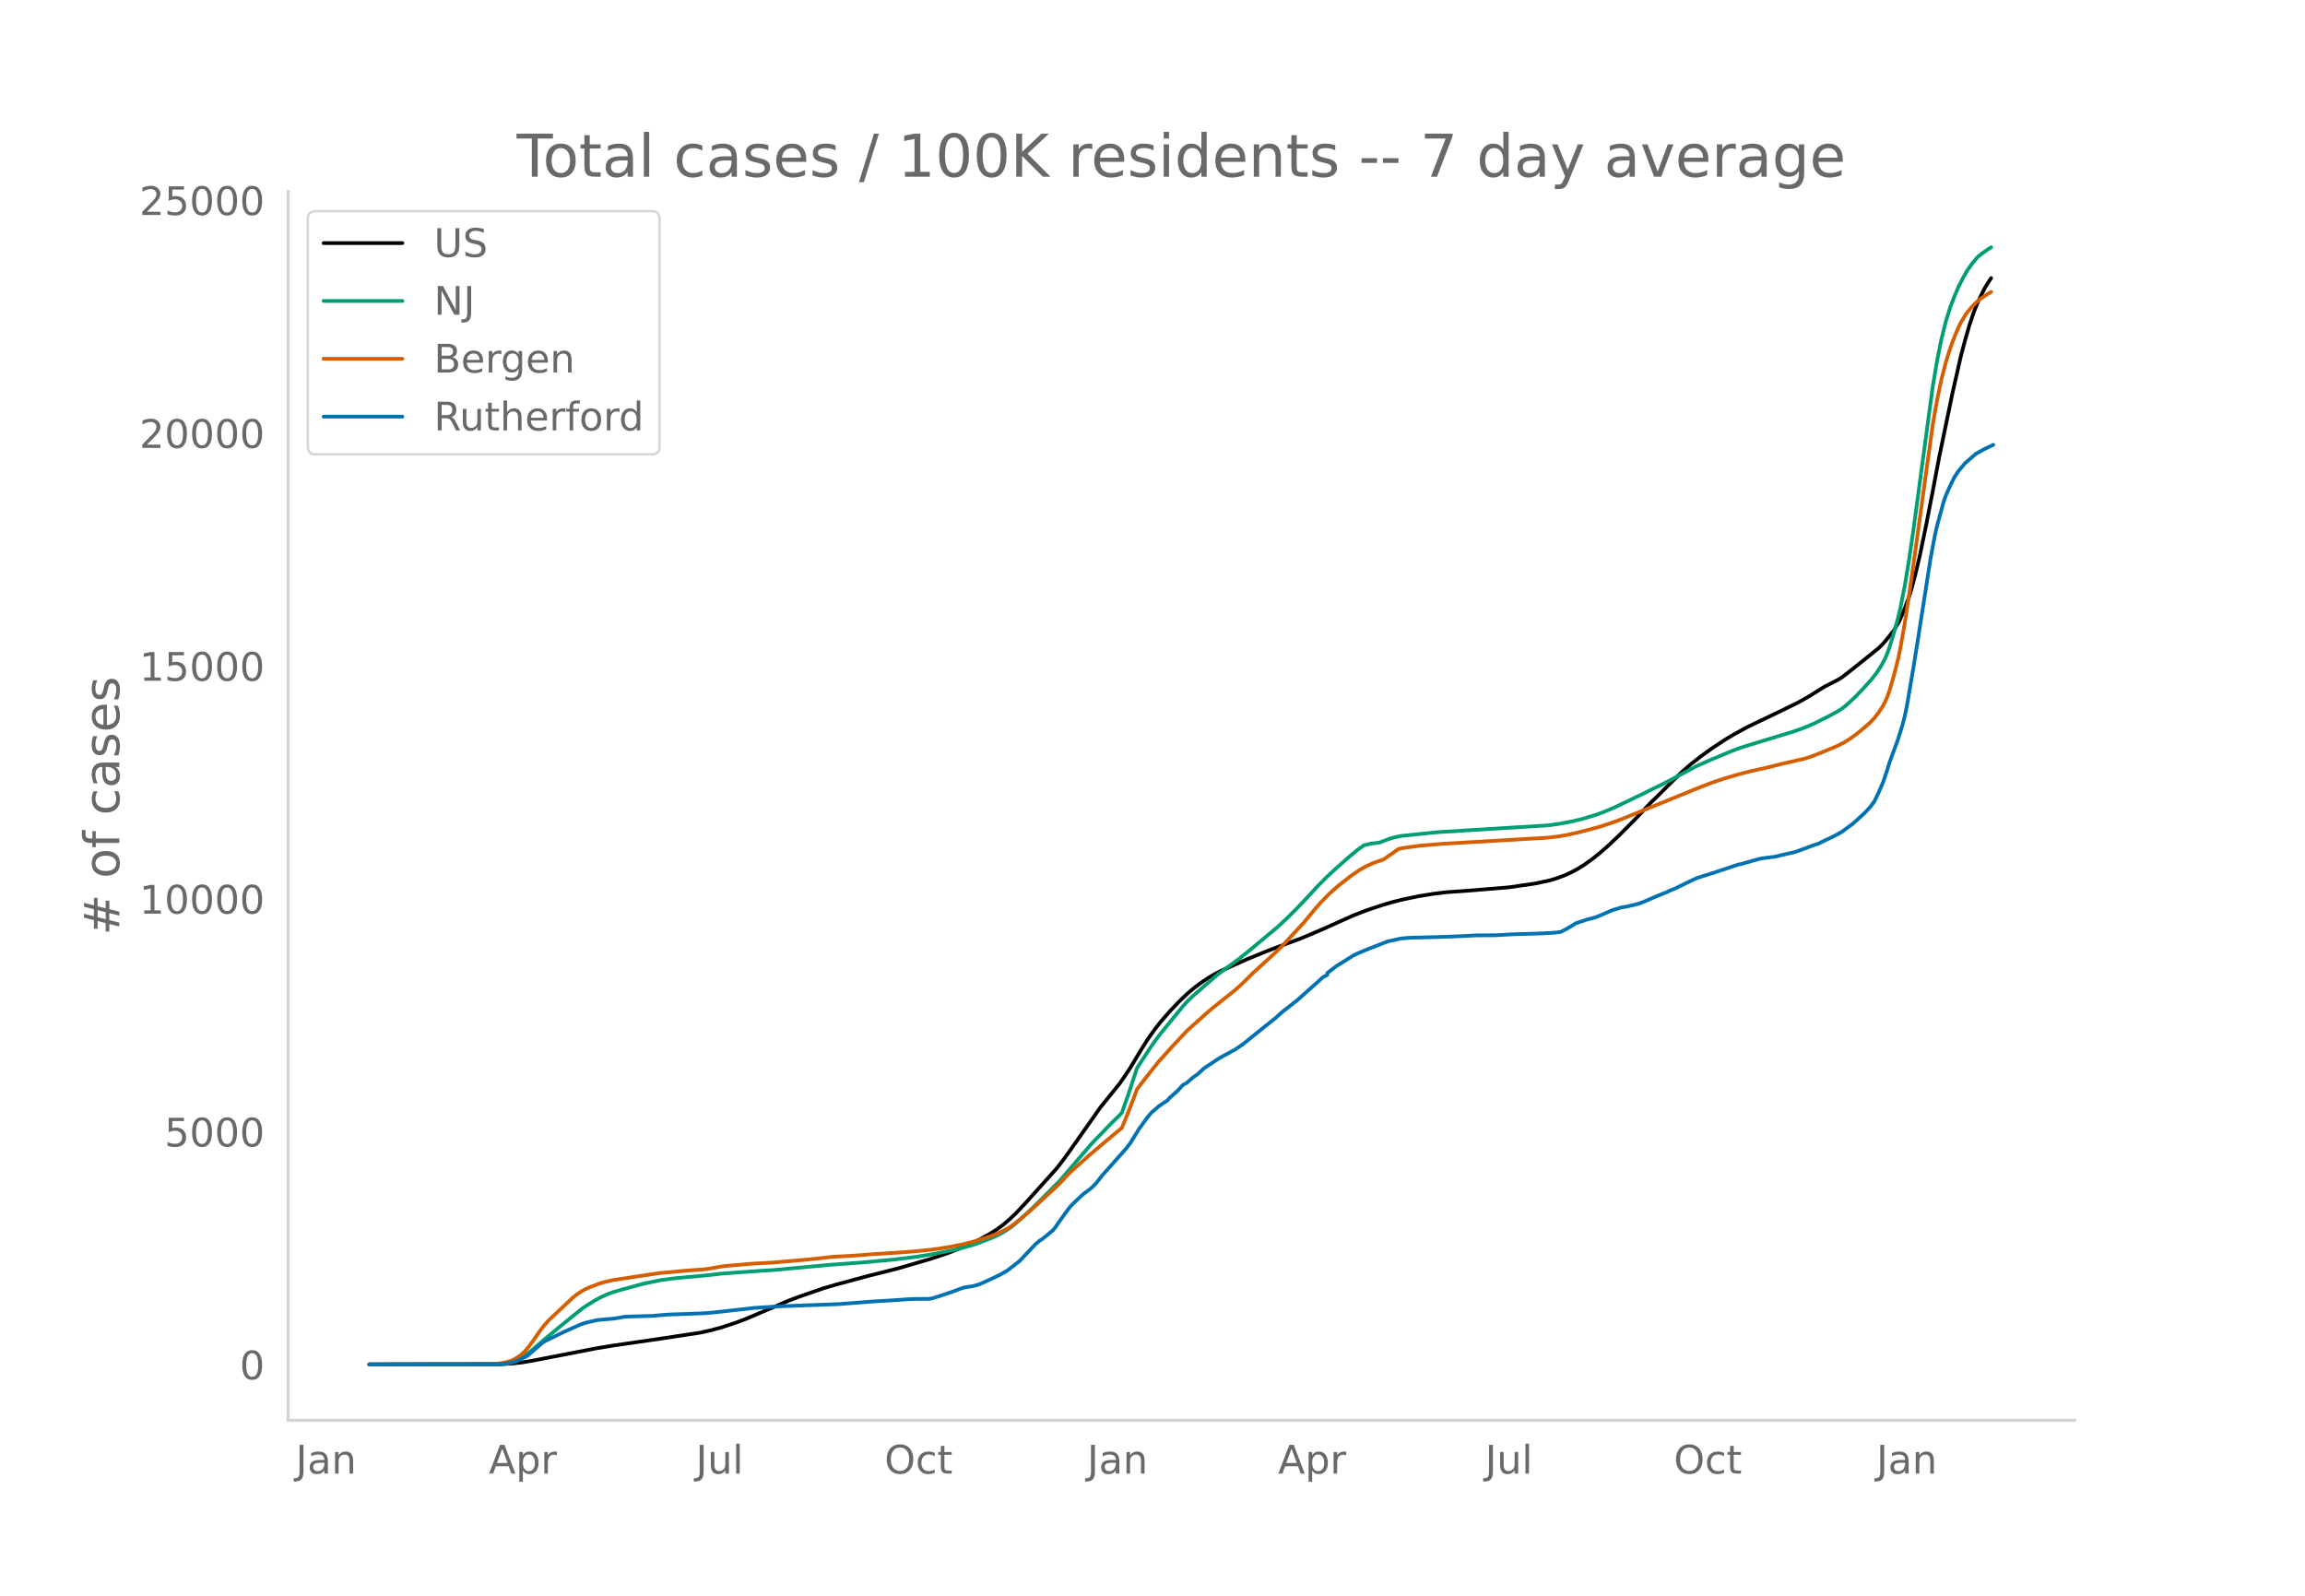
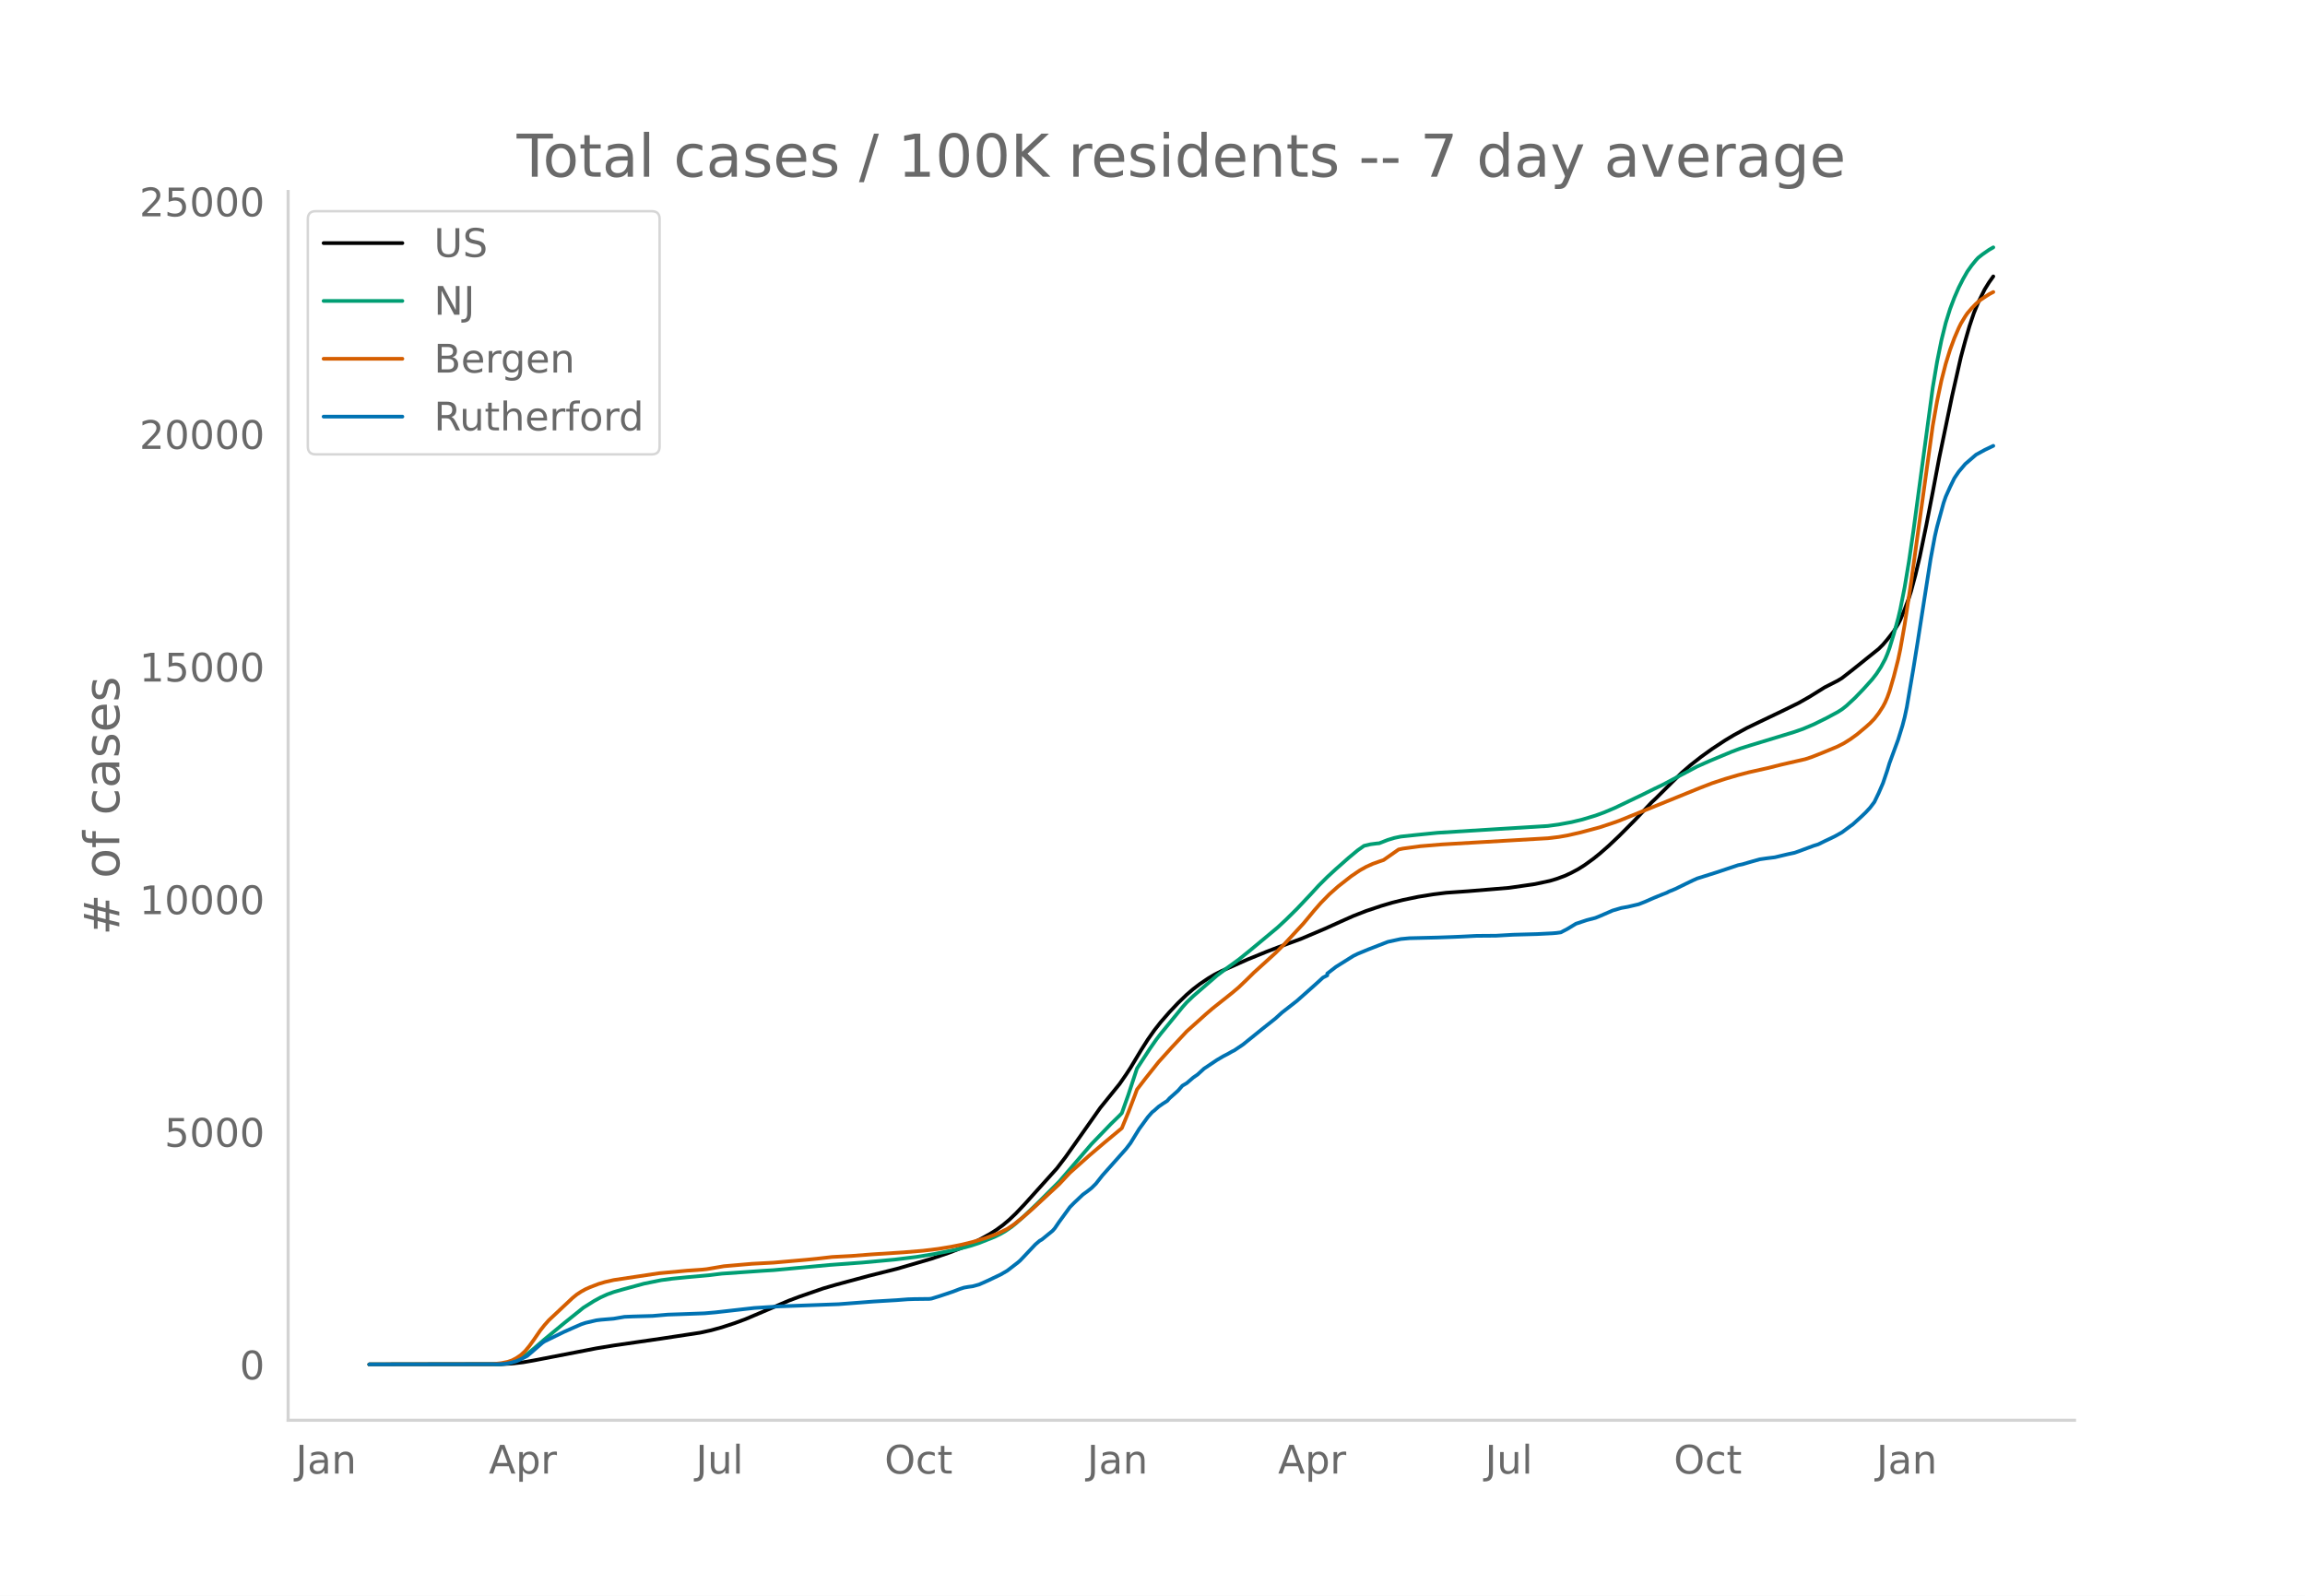
<svg xmlns="http://www.w3.org/2000/svg" xmlns:xlink="http://www.w3.org/1999/xlink" height="864" viewBox="0 0 936 648" width="1248">
  <defs>
    <style>*{stroke-linecap:butt;stroke-linejoin:round}</style>
  </defs>
  <g id="figure_1">
    <path d="M0 648h936V0H0z" style="fill:#fff" id="patch_1" />
    <g id="axes_1">
      <path d="M117 576.72h725.4V77.76H117z" style="fill:none" id="patch_2" />
-       <path clip-path="url(#p93e763afdf)" d="m149.973 554.04 53.564-.088 4.39-.251 4.391-.503 4.39-.76 25.465-4.929 7.025-1.156 19.318-2.802 15.806-2.4 4.39-.96 4.391-1.212 5.269-1.727 4.39-1.63 5.27-2.242 12.293-5.26 4.39-1.651 9.66-3.338 5.268-1.536 13.171-3.554 11.416-2.865 14.05-4.1 7.024-2.401 6.147-2.38 3.512-1.577 3.513-1.767 3.512-1.944 2.634-1.666 2.635-1.928 2.634-2.22 2.634-2.52 3.513-3.706 13.171-14.648 3.513-4.603 4.39-6.213 9.66-13.737 7.902-9.786 2.634-3.813 1.757-2.698 4.39-7.32 2.634-4.147 2.635-3.758 2.634-3.367 3.512-4.036 3.513-3.725 3.512-3.389 2.635-2.264 2.634-2.018 3.512-2.373 2.635-1.564 2.634-1.335 10.537-4.701 7.903-3.224 4.39-1.687 9.66-3.567 9.659-4.104 6.146-2.78 5.27-2.354 5.268-2.06 6.146-2.056 4.39-1.298 4.391-1.097 6.147-1.288 6.147-.998 5.268-.656 2.635-.183 6.147-.432 7.902-.649 8.781-.729 10.538-1.524 6.146-1.318 2.635-.793 3.512-1.29 2.634-1.245 2.635-1.407 2.634-1.661 3.512-2.547 2.635-2.122 3.512-3.064 4.39-4.156 6.147-6.183 4.39-4.649 2.635-2.8 1.756-1.641 6.147-6.14 4.39-4.312 3.513-3.05 4.39-3.441 4.391-3.16 5.269-3.467 3.512-2.11 5.269-2.884 5.268-2.548 8.781-4.2 7.025-3.449 4.39-2.496 6.147-3.835 2.635-1.343 2.634-1.349 1.756-1.07 4.39-3.425 10.538-8.458 1.756-1.755 1.756-2.074 2.635-3.36 1.756-2.913.878-1.738 1.756-4.217 1.756-4.683.878-2.773 1.757-6.553 1.756-7.391 2.634-12.74 2.634-13.541 2.635-13.93 1.756-8.446 3.512-16.925 3.513-15.535 1.756-6.563 1.756-6.105 1.756-5.241 1.757-4.292 2.634-5.332 1.756-2.84.878-1.298h0" style="fill:none;stroke:#000;stroke-linecap:round;stroke-width:1.5" id="line2d_1" />
-       <path clip-path="url(#p93e763afdf)" d="m149.973 554.04 51.808-.081 2.634-.175 2.634-.411 1.757-.54 1.756-.768 1.756-1 1.756-1.21 2.634-2.177 4.391-3.804 7.903-6.538 7.903-6.354 4.39-2.757 2.635-1.44 2.634-1.2 2.634-.958 3.513-1.013 8.78-2.393 7.025-1.43 4.391-.588 6.147-.61 8.78-.796 5.27-.65 16.683-1.159 4.39-.27 22.831-2.115 13.172-.964 13.171-1.214 8.782-1.081 7.024-1.14 8.781-1.742 6.147-1.627 3.512-1.143 6.147-2.45 2.634-1.295 1.757-1.012 2.634-1.795 1.756-1.425 3.513-3.126 5.268-5.045 8.781-8.785 13.172-15.324 7.903-8.195 3.512-3.418.878-.94 2.635-7.425 3.512-10.701 5.269-8.088 2.634-3.78 1.756-2.28 3.512-4.296 5.27-6.461 1.755-1.982 2.635-2.53 9.659-8.392 3.512-2.635 5.269-3.813 4.39-3.545 11.416-9.508 3.512-3.272 4.39-4.348 5.27-5.579 3.511-3.827 3.513-3.51 3.512-3.24 5.269-4.654 3.512-2.922 2.635-1.86 2.634-.632 2.634-.341.878-.065 3.513-1.37 2.634-.8 2.634-.555 6.147-.658 8.781-.884 13.172-.823 31.611-1.946 4.39-.598 5.27-.97 4.39-1.061 5.269-1.59 3.512-1.277 4.39-1.857 11.416-5.472 4.39-2.186 3.513-1.68 7.024-3.738 7.025-3.73 5.269-2.344 8.78-3.665 3.513-1.324 4.39-1.373 17.563-5.36 3.512-1.233 4.39-1.855 5.27-2.61 4.39-2.37 1.756-1.116 1.756-1.379 3.513-3.248 3.512-3.664 3.513-3.906 1.756-2.266 1.756-2.688 1.756-3.264.878-2.068.878-2.42 1.757-5.767 1.756-6.34.878-3.714 1.756-8.918 1.756-10.527 1.757-12.069 7.902-58.57 1.757-10.452 1.756-8.75 1.756-7.08 1.756-5.658 1.756-4.643 1.757-4.03 1.756-3.474 1.756-3.095 1.756-2.476 1.756-2.159.879-.946 1.756-1.387 2.634-1.833.878-.52h0" style="fill:none;stroke:#009e73;stroke-linecap:round;stroke-width:1.5" id="line2d_2" />
-       <path clip-path="url(#p93e763afdf)" d="m149.973 554.04 50.052-.108 3.512-.395 2.634-.537 1.756-.6 1.757-.924 1.756-1.183 1.756-1.614 1.756-2.11 1.756-2.434 2.635-3.84 1.756-2.221 1.756-1.979 9.66-9.086 1.756-1.42 1.756-1.156 1.756-.963 1.756-.783 3.513-1.357 2.634-.784 3.512-.798 18.44-2.769 11.416-1.05 6.146-.423 1.757-.188 7.024-1.19 11.416-.986 8.78-.474 13.172-1.157 4.39-.436 6.148-.7 7.902-.426 7.903-.613 13.172-.845 7.903-.656 6.147-.746 5.268-.862 4.39-.875 4.391-1.082 5.269-1.583 3.512-1.277 1.756-.725 3.513-1.712 2.634-1.762 3.513-2.793 4.39-3.838 10.537-9.772 4.39-4.69 7.904-7.044 6.146-5.232 7.025-5.838 2.635-6.407 2.634-6.889.878-2.413 3.512-4.574 5.269-6.626 5.269-5.836 6.146-6.6 4.39-3.941 3.513-3.156 2.634-2.266 7.903-6.284 2.635-2.221 3.512-3.363 2.634-2.613 8.781-7.98 3.513-3.505 7.903-8.55 4.39-5.306 2.635-3.014 3.512-3.578 3.512-3.125 5.269-4.14 3.512-2.386 2.635-1.473 2.634-1.2 2.634-.943 1.757-.594 6.146-4.305 1.756-.37 7.025-.954 8.781-.731 43.027-2.508 4.39-.522 3.513-.614 5.269-1.194 7.903-2.113 5.268-1.748 2.635-.933 32.49-13.221 5.268-2.041 5.269-1.743 5.268-1.549 4.39-1.149 7.904-1.767 5.268-1.332 9.66-2.213 2.634-.868 4.39-1.734 6.147-2.558 2.634-1.354 2.635-1.665 2.634-1.916 3.512-2.936 1.756-1.57 1.757-1.824 1.756-2.27 1.756-2.729.878-1.676.878-2.031.878-2.458 1.757-6.037 1.756-6.888.878-4.157 1.756-10.008 2.634-17.306 8.781-63.571 1.757-9.98 1.756-8.381 1.756-6.82 1.756-5.68 1.756-4.758 1.757-4.087.878-1.8 1.756-2.914.878-1.291 1.756-2.042 1.756-1.818 1.757-1.537 3.512-2.327.878-.458h0" style="fill:none;stroke:#d55e00;stroke-linecap:round;stroke-width:1.5" id="line2d_3" />
-       <path clip-path="url(#p93e763afdf)" d="m149.973 554.04 52.686-.089 2.634-.177 1.756-.324 2.635-.724 1.756-.753 2.634-1.372 1.756-1.491 4.39-3.809.879-.605 7.903-3.867 4.39-1.949 2.635-1.151 1.756-.59 4.39-1.019 1.757-.221 5.268-.443 4.39-.753 3.513-.148 7.903-.221 6.147-.531 5.268-.178 6.147-.221 3.513-.133 4.39-.384 15.806-1.786 7.903-.502 2.634-.162 23.709-.87 14.05-1.078 9.659-.576 4.39-.34 2.634-.088 6.147-.074.878-.118 3.513-1.092 5.268-1.772 2.635-1.018 1.756-.576 1.756-.31 1.756-.236 2.634-.723L401.11 520l5.268-2.51 2.635-1.535 4.39-3.395.878-.767 6.147-6.51 1.756-1.506.878-.487 4.39-3.587.879-1.003 1.756-2.584 4.39-6.022 1.757-1.786 3.512-3.321 1.757-1.27 1.756-1.387 1.756-1.742 2.634-3.351 9.66-10.864 1.756-2.303 1.756-2.864 1.756-2.848 3.512-4.827 1.757-2.008.878-.679 1.756-1.58 1.756-1.224 1.756-1.122.878-1.019 3.513-3.144 1.756-2.007 1.756-1.034 2.635-2.273 1.756-1.21 2.634-2.421 5.269-3.528 2.634-1.55 1.756-.9 1.756-1.004.878-.428 3.513-2.377 7.903-6.391 1.756-1.403 3.512-2.79 2.635-2.39 6.146-4.813 7.025-6.244 1.756-1.58 1.757-1.623 1.756-.886v-.752l3.512-2.716 7.025-4.414 1.756-.87 1.757-.724 2.634-1.093 7.903-3.07 5.268-1.151 3.513-.325 11.415-.28 6.147-.222 3.512-.147 6.147-.31 7.903-.06 7.025-.398 9.659-.266 6.146-.31 1.757-.147 1.756-.237 2.634-1.372 3.513-2.14 4.39-1.462 3.513-.915 1.756-.709 5.268-2.288 3.513-1.033 2.634-.472 4.39-1.034 2.635-1.033 3.512-1.55 3.513-1.432 1.756-.679.878-.472 2.634-1.078 4.39-2.155 2.635-1.27 1.756-.796 7.903-2.495 8.781-2.937 1.756-.355 2.635-.782 4.39-1.24 2.635-.384 3.512-.442 5.269-1.255 2.634-.561 1.756-.605 6.147-2.288 1.756-.532 2.634-1.299 2.635-1.24 1.756-.87 2.634-1.477 3.513-2.612.878-.62 3.512-3.189 1.756-1.682 1.756-1.905 1.757-2.317 1.756-3.66 1.756-4.06 1.756-5.196.878-2.908 3.513-9.55 1.756-5.698.878-3.366.878-4.118 2.635-15.47 1.756-10.938 5.268-33.758 1.757-9.418.878-3.793 2.634-9.64.878-2.553 1.756-3.927 1.756-3.616 1.757-2.598 2.634-3.13 4.39-3.793 3.513-1.934 3.512-1.682h0" style="fill:none;stroke:#0072b2;stroke-linecap:round;stroke-width:1.5" id="line2d_4" />
+       <path clip-path="url(#p4e983eac42)" d="m149.973 554.04 53.564-.088 4.39-.25 4.391-.503 4.39-.76 25.465-4.923 7.025-1.155 19.318-2.799 15.806-2.397 4.39-.96 4.391-1.21 5.269-1.724 4.39-1.629 5.27-2.239 12.293-5.254 4.39-1.65 9.66-3.335 5.268-1.533 13.171-3.55 11.416-2.862 14.05-4.095 7.024-2.4 6.147-2.376 3.512-1.575 3.513-1.766 3.512-1.942 2.634-1.664 2.635-1.926 2.634-2.218 2.634-2.516 3.513-3.703 13.171-14.631 3.513-4.599 4.39-6.206 9.66-13.721 7.902-9.776 2.634-3.808 1.757-2.696 4.39-7.311 2.634-4.143 2.635-3.754 2.634-3.363 3.512-4.032 3.513-3.72 3.512-3.386 2.635-2.262 2.634-2.016 3.512-2.37 2.635-1.562 2.634-1.334 10.537-4.696 7.903-3.22 4.39-1.685 9.66-3.563 9.659-4.1 6.146-2.777 5.27-2.35 5.268-2.058 6.146-2.054 4.39-1.298 4.391-1.095 6.147-1.286 6.147-.997 5.268-.655 2.635-.184 6.147-.431 7.902-.648 8.781-.728L623.27 359l6.146-1.317 2.635-.791 3.512-1.29 2.634-1.243 2.635-1.405 2.634-1.66 3.512-2.543 2.635-2.12 3.512-3.06 4.39-4.152 6.147-6.177 4.39-4.643 2.635-2.798 1.756-1.639 6.147-6.132 4.39-4.309 3.513-3.045 4.39-3.438 4.391-3.157 5.269-3.463 3.512-2.107 5.269-2.881 5.268-2.546 8.781-4.195 7.025-3.445 4.39-2.494 6.147-3.83 2.635-1.341 2.634-1.348 1.756-1.069 4.39-3.42 10.538-8.45 1.756-1.753 1.756-2.072 2.635-3.356 1.756-2.91.878-1.736 1.756-4.213 1.756-4.677.878-2.77 1.757-6.546 1.756-7.383 2.634-12.726 2.634-13.526 2.635-13.915 1.756-8.437 3.512-16.906 3.513-15.518 1.756-6.555 1.756-6.1 1.756-5.234 1.757-4.287 2.634-5.326 1.756-2.839 1.756-2.473h0" style="fill:none;stroke:#000;stroke-linecap:round;stroke-width:1.5" id="line2d_1" />
+       <path clip-path="url(#p4e983eac42)" d="m149.973 554.04 51.808-.081 2.634-.175 2.634-.41 1.757-.54 1.756-.767 1.756-.999 1.756-1.208 2.634-2.175 4.391-3.8 7.903-6.531 7.903-6.347 4.39-2.754 2.635-1.439 2.634-1.198 2.634-.957 3.513-1.012 8.78-2.39 7.025-1.429 4.391-.587 6.147-.61 8.78-.794 5.27-.649 16.683-1.158 4.39-.27 22.831-2.113 13.172-.963 13.171-1.212 8.782-1.08 7.024-1.138 8.781-1.741 6.147-1.625 3.512-1.142 6.147-2.448 2.634-1.292 1.757-1.012 2.634-1.793 1.756-1.423 3.513-3.123 5.268-5.04 8.781-8.775 13.172-15.306 7.903-8.187 3.512-3.414.878-.94 2.635-7.415 3.512-10.69 5.269-8.08 2.634-3.774 1.756-2.279 3.512-4.29 5.27-6.455 1.755-1.98 2.635-2.526 9.659-8.384 3.512-2.632 5.269-3.808 4.39-3.541 11.416-9.498 3.512-3.27 4.39-4.342 5.27-5.573 3.511-3.822 3.513-3.507 3.512-3.236 5.269-4.65 3.512-2.918 2.635-1.859 2.634-.63 2.634-.34.878-.065 3.513-1.37 2.634-.8 2.634-.553 6.147-.657 8.781-.883 13.172-.822 31.611-1.944 4.39-.597 5.27-.969 4.39-1.06 5.269-1.588 3.512-1.276 4.39-1.855 11.416-5.466 4.39-2.183 3.513-1.678 7.024-3.734 7.025-3.727 5.269-2.34 8.78-3.662 3.513-1.323 4.39-1.371 17.563-5.355 3.512-1.231 4.39-1.853 5.27-2.607 4.39-2.367 1.756-1.114 1.756-1.378 3.513-3.245 3.512-3.66 3.513-3.902 1.756-2.264 1.756-2.684 1.756-3.26.878-2.067.878-2.417 1.757-5.76 1.756-6.332.878-3.712 1.756-8.908 1.756-10.515 1.757-12.055 7.902-58.506 1.757-10.441 1.756-8.741 1.756-7.073 1.756-5.65 1.756-4.638 1.757-4.026 1.756-3.47 1.756-3.092 1.756-2.473 1.756-2.157.879-.944 1.756-1.386 2.634-1.831 1.756-1.017h0" style="fill:none;stroke:#009e73;stroke-linecap:round;stroke-width:1.5" id="line2d_2" />
+       <path clip-path="url(#p4e983eac42)" d="m149.973 554.04 50.052-.107 3.512-.396 2.634-.535 1.756-.6 1.757-.923 1.756-1.182 1.756-1.612 1.756-2.108 1.756-2.431 2.635-3.836 1.756-2.218 1.756-1.977 9.66-9.076 1.756-1.419 1.756-1.155 1.756-.961 1.756-.783 3.513-1.355 2.634-.784 3.512-.796 18.44-2.766 11.416-1.05 6.146-.421 1.757-.188 7.024-1.19 11.416-.985 8.78-.472 13.172-1.156 4.39-.435 6.148-.7 7.902-.426 7.903-.612 13.172-.844 7.903-.655 6.147-.745 5.268-.861 4.39-.874 4.391-1.081 5.269-1.582 3.512-1.276 1.756-.723 3.513-1.71 2.634-1.76 3.513-2.79 4.39-3.834 10.537-9.762 4.39-4.685 7.904-7.035 6.146-5.227 7.025-5.832 2.635-6.4 2.634-6.881.878-2.41 3.512-4.57 5.269-6.618 5.269-5.83 6.146-6.592 4.39-3.938 3.513-3.152 2.634-2.263 7.903-6.278 2.635-2.218 3.512-3.359 2.634-2.61 8.781-7.971 3.513-3.501 7.903-8.542 4.39-5.3 2.635-3.01 3.512-3.574 3.512-3.122 5.269-4.134 3.512-2.385 2.635-1.472 2.634-1.197 2.634-.943 1.757-.593 6.146-4.3 1.756-.37 7.025-.953 8.781-.73 43.027-2.505 4.39-.522 3.513-.613 5.269-1.193 7.903-2.111 5.268-1.746 2.635-.931 32.49-13.207 5.268-2.039 5.269-1.741 5.268-1.547 4.39-1.148 7.904-1.765 5.268-1.331 9.66-2.21 2.634-.867 4.39-1.732 6.147-2.556 2.634-1.352 2.635-1.664 2.634-1.913 3.512-2.933 1.756-1.568 1.757-1.822 1.756-2.268 1.756-2.725.878-1.675.878-2.029.878-2.455 1.757-6.03 1.756-6.88.878-4.153 1.756-9.997 2.634-17.287 8.781-63.502 1.757-9.968 1.756-8.373 1.756-6.811 1.756-5.675 1.756-4.753 1.757-4.082.878-1.799 1.756-2.91.878-1.29 1.756-2.039 1.756-1.816 1.757-1.536 3.512-2.324 1.756-.926h0" style="fill:none;stroke:#d55e00;stroke-linecap:round;stroke-width:1.5" id="line2d_3" />
+       <path clip-path="url(#p4e983eac42)" d="m149.973 554.04 52.686-.088 2.634-.177 1.756-.325 2.635-.722 1.756-.752 2.634-1.372 1.756-1.489 4.39-3.804.879-.605 7.903-3.863 4.39-1.946 2.635-1.15 1.756-.59 4.39-1.017 1.757-.221 5.268-.443 4.39-.752 3.513-.147 7.903-.221 6.147-.531 5.268-.177 6.147-.221 3.513-.133 4.39-.383 15.806-1.785 7.903-.5 2.634-.163 23.709-.87 14.05-1.076 9.659-.575 4.39-.34 2.634-.088 6.147-.074.878-.118 3.513-1.09 5.268-1.77 2.635-1.018 1.756-.575 1.756-.31 1.756-.235 2.634-.723 3.513-1.563 5.268-2.506 2.635-1.534 4.39-3.391.878-.767 6.147-6.502 1.756-1.504.878-.487 4.39-3.583.879-1.003 1.756-2.58 4.39-6.016 1.757-1.784 3.512-3.318 1.757-1.268 1.756-1.386 1.756-1.74 2.634-3.347 9.66-10.852 1.756-2.3 1.756-2.86 1.756-2.846 3.512-4.822 1.757-2.005.878-.679 1.756-1.577 1.756-1.224 1.756-1.12.878-1.018 3.513-3.14 1.756-2.006 1.756-1.032 2.635-2.271 1.756-1.21 2.634-2.417 5.269-3.524 2.634-1.549 1.756-.899 1.756-1.003.878-.427 3.513-2.374 7.903-6.385 1.756-1.4 3.512-2.787 2.635-2.389 6.146-4.807 7.025-6.237 1.756-1.578 1.757-1.621 1.756-.885v-.752l3.512-2.713 7.025-4.409 1.756-.87 1.757-.722 2.634-1.092 7.903-3.066 5.268-1.15 3.513-.325 11.415-.28 6.147-.221 3.512-.148 6.147-.31 7.903-.058 7.025-.398 9.659-.266 6.146-.31 1.757-.147 1.756-.236 2.634-1.371 3.513-2.138 4.39-1.46 3.513-.914 1.756-.708 5.268-2.285 3.513-1.032 2.634-.472 4.39-1.032 2.635-1.033 3.512-1.548 3.513-1.43 1.756-.678.878-.472 2.634-1.077 4.39-2.152 2.635-1.268 1.756-.797 7.903-2.491 8.781-2.935 1.756-.354 2.635-.781 4.39-1.239 2.635-.383 3.512-.442 5.269-1.254 2.634-.56 1.756-.605 6.147-2.285 1.756-.53 2.634-1.298 2.635-1.239 1.756-.87 2.634-1.474 3.513-2.61.878-.62 3.512-3.184 1.756-1.681 1.756-1.902 1.757-2.315 1.756-3.657 1.756-4.055 1.756-5.19.878-2.905 3.513-9.54 1.756-5.691.878-3.362.878-4.114 2.635-15.453 1.756-10.926 5.268-33.721 1.757-9.408.878-3.789 2.634-9.628.878-2.551 1.756-3.922 1.756-3.613 1.757-2.595 2.634-3.126 4.39-3.79 3.513-1.931 3.512-1.68h0" style="fill:none;stroke:#0072b2;stroke-linecap:round;stroke-width:1.5" id="line2d_4" />
      <path d="M117 576.72V77.76" style="fill:none;stroke:#d3d3d3;stroke-linecap:square;stroke-linejoin:miter;stroke-width:1.25" id="patch_3" />
      <path d="M117 576.72h725.4" style="fill:none;stroke:#d3d3d3;stroke-linecap:square;stroke-linejoin:miter;stroke-width:1.25" id="patch_4" />
      <g id="matplotlib.axis_1">
        <g id="xtick_1">
          <g style="fill:#696969" transform="matrix(.16 0 0 -.16 120.078 598.378)" id="text_1">
            <defs>
              <path d="M9.813 72.906h9.859V5.078q0-13.187-5-19.14-5-5.954-16.094-5.954h-3.75v8.297h3.078q6.531 0 9.219 3.672Q9.813-4.39 9.813 5.078z" id="DejaVuSans-74" />
              <path d="M34.281 27.484q-10.89 0-15.093-2.484-4.204-2.484-4.204-8.5 0-4.781 3.157-7.594 3.156-2.797 8.562-2.797 7.485 0 12 5.297 4.516 5.297 4.516 14.078v2zm17.922 3.72V0H43.22v8.297Q40.14 3.328 35.547.953q-4.594-2.375-11.234-2.375-8.391 0-13.36 4.719Q6 8.016 6 15.922q0 9.219 6.172 13.906 6.187 4.688 18.437 4.688h12.61v.89q0 6.203-4.078 9.594-4.078 3.39-11.453 3.39-4.688 0-9.141-1.124-4.438-1.125-8.531-3.375v8.312q4.921 1.906 9.562 2.844 4.64.953 9.031.953 11.875 0 17.735-6.156 5.86-6.14 5.86-18.64z" id="DejaVuSans-97" />
              <path d="M54.89 33.016V0h-8.984v32.719q0 7.765-3.031 11.61-3.031 3.858-9.078 3.858-7.281 0-11.484-4.64-4.204-4.625-4.204-12.64V0H9.08v54.688h9.03v-8.5q3.235 4.937 7.594 7.374Q30.078 56 35.797 56q9.422 0 14.25-5.828 4.844-5.828 4.844-17.156z" id="DejaVuSans-110" />
            </defs>
            <use xlink:href="#DejaVuSans-74" />
            <use x="29.492" xlink:href="#DejaVuSans-97" />
            <use x="90.771" xlink:href="#DejaVuSans-110" />
          </g>
        </g>
        <g id="xtick_2">
          <g style="fill:#696969" transform="matrix(.16 0 0 -.16 198.478 598.378)" id="text_2">
            <defs>
              <path d="M34.188 63.188 20.797 26.906h26.812zm-5.579 9.718h11.188L67.578 0h-10.25l-6.64 18.703h-32.86L11.188 0H.78z" id="DejaVuSans-65" />
              <path d="M18.11 8.203v-29H9.077v75.484h9.031v-8.296q2.844 4.875 7.157 7.234Q29.594 56 35.594 56q9.968 0 16.187-7.906 6.235-7.907 6.235-20.797T51.78 6.484q-6.218-7.906-16.187-7.906-6 0-10.328 2.375-4.313 2.375-7.157 7.25zm30.578 19.094q0 9.906-4.079 15.547-4.078 5.64-11.203 5.64-7.14 0-11.218-5.64-4.079-5.64-4.079-15.547 0-9.906 4.078-15.547 4.079-5.64 11.22-5.64 7.124 0 11.202 5.64t4.078 15.547z" id="DejaVuSans-112" />
              <path d="M41.11 46.297q-1.516.875-3.297 1.281Q36.03 48 33.89 48q-7.625 0-11.703-4.953-4.079-4.953-4.079-14.234V0H9.08v54.688h9.03v-8.5q2.844 4.984 7.375 7.39Q30.031 56 36.531 56q.922 0 2.047-.125 1.125-.11 2.484-.36z" id="DejaVuSans-114" />
            </defs>
            <use xlink:href="#DejaVuSans-65" />
            <use x="68.408" xlink:href="#DejaVuSans-112" />
            <use x="131.885" xlink:href="#DejaVuSans-114" />
          </g>
        </g>
        <g id="xtick_3">
          <g style="fill:#696969" transform="matrix(.16 0 0 -.16 282.573 598.378)" id="text_3">
            <defs>
              <path d="M8.5 21.578v33.11h8.984V21.922q0-7.766 3.016-11.656 3.031-3.875 9.094-3.875 7.265 0 11.484 4.64 4.234 4.64 4.234 12.656v31h8.985V0h-8.984v8.406Q42.047 3.422 37.718 1q-4.313-2.422-10.032-2.422-9.421 0-14.312 5.86Q8.5 10.296 8.5 21.578zM31.11 56z" id="DejaVuSans-117" />
              <path d="M9.422 75.984h8.984V0H9.422z" id="DejaVuSans-108" />
            </defs>
            <use xlink:href="#DejaVuSans-74" />
            <use x="29.492" xlink:href="#DejaVuSans-117" />
            <use x="92.871" xlink:href="#DejaVuSans-108" />
          </g>
        </g>
        <g id="xtick_4">
          <g style="fill:#696969" transform="matrix(.16 0 0 -.16 359.178 598.378)" id="text_4">
            <defs>
              <path d="M39.406 66.219q-10.75 0-17.078-8.016-6.312-8-6.312-21.828 0-13.766 6.312-21.781 6.328-8 17.078-8 10.735 0 17.016 8 6.281 8.015 6.281 21.781 0 13.828-6.281 21.828-6.281 8.016-17.016 8.016zm0 8q15.328 0 24.5-10.281 9.188-10.282 9.188-27.563 0-17.234-9.188-27.516-9.172-10.28-24.5-10.28-15.375 0-24.593 10.25-9.204 10.265-9.204 27.546t9.204 27.563q9.218 10.28 24.593 10.28z" id="DejaVuSans-79" />
              <path d="M48.781 52.594v-8.407q-3.812 2.11-7.64 3.157-3.828 1.047-7.735 1.047-8.75 0-13.593-5.547-4.829-5.532-4.829-15.547 0-10.016 4.829-15.563 4.843-5.53 13.593-5.53 3.907 0 7.735 1.046 3.828 1.047 7.64 3.156V2.094Q45.016.344 40.984-.531q-4.015-.89-8.562-.89-12.36 0-19.64 7.765-7.266 7.765-7.266 20.953 0 13.375 7.343 21.031Q20.22 56 33.016 56q4.14 0 8.093-.86 3.953-.843 7.672-2.546z" id="DejaVuSans-99" />
              <path d="M18.313 70.219V54.688h18.5v-6.985h-18.5V18.016q0-6.688 1.828-8.594 1.828-1.906 7.453-1.906h9.218V0h-9.218q-10.407 0-14.36 3.875-3.953 3.89-3.953 14.14v29.688H2.687v6.984h6.594V70.22z" id="DejaVuSans-116" />
            </defs>
            <use xlink:href="#DejaVuSans-79" />
            <use x="78.711" xlink:href="#DejaVuSans-99" />
            <use x="133.691" xlink:href="#DejaVuSans-116" />
          </g>
        </g>
        <g id="xtick_5">
          <g style="fill:#696969" transform="matrix(.16 0 0 -.16 441.463 598.378)" id="text_5">
            <use xlink:href="#DejaVuSans-74" />
            <use x="29.492" xlink:href="#DejaVuSans-97" />
            <use x="90.771" xlink:href="#DejaVuSans-110" />
          </g>
        </g>
        <g id="xtick_6">
          <g style="fill:#696969" transform="matrix(.16 0 0 -.16 518.985 598.378)" id="text_6">
            <use xlink:href="#DejaVuSans-65" />
            <use x="68.408" xlink:href="#DejaVuSans-112" />
            <use x="131.885" xlink:href="#DejaVuSans-114" />
          </g>
        </g>
        <g id="xtick_7">
          <g style="fill:#696969" transform="matrix(.16 0 0 -.16 603.08 598.378)" id="text_7">
            <use xlink:href="#DejaVuSans-74" />
            <use x="29.492" xlink:href="#DejaVuSans-117" />
            <use x="92.871" xlink:href="#DejaVuSans-108" />
          </g>
        </g>
        <g id="xtick_8">
          <g style="fill:#696969" transform="matrix(.16 0 0 -.16 679.685 598.378)" id="text_8">
            <use xlink:href="#DejaVuSans-79" />
            <use x="78.711" xlink:href="#DejaVuSans-99" />
            <use x="133.691" xlink:href="#DejaVuSans-116" />
          </g>
        </g>
        <g id="xtick_9">
          <g style="fill:#696969" transform="matrix(.16 0 0 -.16 761.97 598.378)" id="text_9">
            <use xlink:href="#DejaVuSans-74" />
            <use x="29.492" xlink:href="#DejaVuSans-97" />
            <use x="90.771" xlink:href="#DejaVuSans-110" />
          </g>
        </g>
      </g>
      <g id="matplotlib.axis_2">
        <g id="ytick_1">
          <g style="fill:#696969" transform="matrix(.16 0 0 -.16 97.32 560.119)" id="text_10">
            <defs>
              <path d="M31.781 66.406q-7.61 0-11.453-7.5Q16.5 51.422 16.5 36.375q0-14.984 3.828-22.484 3.844-7.5 11.453-7.5 7.672 0 11.5 7.5 3.844 7.5 3.844 22.484 0 15.047-3.844 22.531-3.828 7.5-11.5 7.5zm0 7.813q12.266 0 18.735-9.703 6.468-9.688 6.468-28.141 0-18.406-6.468-28.11-6.47-9.687-18.735-9.687-12.25 0-18.718 9.688-6.47 9.703-6.47 28.109 0 18.453 6.47 28.14Q19.53 74.22 31.78 74.22z" id="DejaVuSans-48" />
            </defs>
            <use xlink:href="#DejaVuSans-48" />
          </g>
        </g>
        <g id="ytick_2">
-           <g style="fill:#696969" transform="matrix(.16 0 0 -.16 66.78 465.558)" id="text_11">
+           <g style="fill:#696969" transform="matrix(.16 0 0 -.16 66.78 465.662)" id="text_11">
            <defs>
              <path d="M10.797 72.906h38.719v-8.312H19.828v-17.86q2.14.735 4.281 1.094 2.157.36 4.313.36 12.203 0 19.328-6.688 7.14-6.688 7.14-18.11 0-11.765-7.328-18.296-7.328-6.516-20.656-6.516-4.593 0-9.36.781-4.75.782-9.827 2.344v9.922q4.39-2.39 9.078-3.563 4.687-1.171 9.906-1.171 8.453 0 13.375 4.437 4.938 4.438 4.938 12.063 0 7.609-4.938 12.047-4.922 4.453-13.375 4.453-3.953 0-7.89-.875-3.922-.875-8.016-2.735z" id="DejaVuSans-53" />
            </defs>
            <use xlink:href="#DejaVuSans-53" />
            <use x="63.623" xlink:href="#DejaVuSans-48" />
            <use x="127.246" xlink:href="#DejaVuSans-48" />
            <use x="190.869" xlink:href="#DejaVuSans-48" />
          </g>
        </g>
        <g id="ytick_3">
-           <g style="fill:#696969" transform="matrix(.16 0 0 -.16 56.6 370.998)" id="text_12">
+           <g style="fill:#696969" transform="matrix(.16 0 0 -.16 56.6 371.206)" id="text_12">
            <defs>
              <path d="M12.406 8.297h16.11v55.625l-17.532-3.516v8.985l17.438 3.515h9.86V8.296H54.39V0H12.406z" id="DejaVuSans-49" />
            </defs>
            <use xlink:href="#DejaVuSans-49" />
            <use x="63.623" xlink:href="#DejaVuSans-48" />
            <use x="127.246" xlink:href="#DejaVuSans-48" />
            <use x="190.869" xlink:href="#DejaVuSans-48" />
            <use x="254.492" xlink:href="#DejaVuSans-48" />
          </g>
        </g>
        <g id="ytick_4">
-           <g style="fill:#696969" transform="matrix(.16 0 0 -.16 56.6 276.438)" id="text_13">
+           <g style="fill:#696969" transform="matrix(.16 0 0 -.16 56.6 276.749)" id="text_13">
            <use xlink:href="#DejaVuSans-49" />
            <use x="63.623" xlink:href="#DejaVuSans-53" />
            <use x="127.246" xlink:href="#DejaVuSans-48" />
            <use x="190.869" xlink:href="#DejaVuSans-48" />
            <use x="254.492" xlink:href="#DejaVuSans-48" />
          </g>
        </g>
        <g id="ytick_5">
-           <g style="fill:#696969" transform="matrix(.16 0 0 -.16 56.6 181.877)" id="text_14">
+           <g style="fill:#696969" transform="matrix(.16 0 0 -.16 56.6 182.292)" id="text_14">
            <defs>
              <path d="M19.188 8.297h34.421V0H7.33v8.297q5.609 5.812 15.296 15.594 9.703 9.797 12.188 12.64 4.734 5.313 6.609 9 1.89 3.688 1.89 7.25 0 5.813-4.078 9.469-4.078 3.672-10.625 3.672-4.64 0-9.797-1.61-5.14-1.609-11-4.89v9.969Q13.767 71.78 18.938 73q5.188 1.219 9.485 1.219 11.328 0 18.062-5.672 6.735-5.656 6.735-15.125 0-4.5-1.688-8.531-1.672-4.016-6.125-9.485-1.218-1.422-7.765-8.187-6.532-6.766-18.453-18.922z" id="DejaVuSans-50" />
            </defs>
            <use xlink:href="#DejaVuSans-50" />
            <use x="63.623" xlink:href="#DejaVuSans-48" />
            <use x="127.246" xlink:href="#DejaVuSans-48" />
            <use x="190.869" xlink:href="#DejaVuSans-48" />
            <use x="254.492" xlink:href="#DejaVuSans-48" />
          </g>
        </g>
        <g id="ytick_6">
-           <g style="fill:#696969" transform="matrix(.16 0 0 -.16 56.6 87.317)" id="text_15">
+           <g style="fill:#696969" transform="matrix(.16 0 0 -.16 56.6 87.836)" id="text_15">
            <use xlink:href="#DejaVuSans-50" />
            <use x="63.623" xlink:href="#DejaVuSans-53" />
            <use x="127.246" xlink:href="#DejaVuSans-48" />
            <use x="190.869" xlink:href="#DejaVuSans-48" />
            <use x="254.492" xlink:href="#DejaVuSans-48" />
          </g>
        </g>
        <g style="fill:#696969" transform="matrix(0 -.2 -.2 0 48.44 379.813)" id="text_16">
          <defs>
            <path d="M51.125 44H36.922l-4.11-16.313h14.313zm-7.328 27.781-5.078-20.265h14.265L58.11 71.78h7.813L60.89 51.516h15.234V44h-17.14l-4-16.313h15.53V20.22H53.079L48 0h-7.813l5.032 20.219H30.906L25.875 0h-7.86l5.079 20.219H7.719v7.468h17.187L29 44H13.281v7.516h17.625l4.985 20.265z" id="DejaVuSans-35" />
            <path d="M30.61 48.39q-7.22 0-11.422-5.64-4.204-5.64-4.204-15.453 0-9.813 4.172-15.453 4.188-5.64 11.453-5.64 7.188 0 11.375 5.655 4.203 5.672 4.203 15.438 0 9.719-4.203 15.406-4.187 5.688-11.375 5.688zm0 7.61q11.718 0 18.406-7.625 6.703-7.61 6.703-21.078 0-13.422-6.703-21.078-6.688-7.64-18.407-7.64-11.765 0-18.437 7.64-6.656 7.656-6.656 21.078 0 13.469 6.656 21.078Q18.844 56 30.609 56z" id="DejaVuSans-111" />
            <path d="M37.11 75.984V68.5h-8.594q-4.828 0-6.72-1.953-1.874-1.953-1.874-7.031v-4.828h14.797v-6.985H19.922V0H10.89v47.703H2.297v6.984h8.594V58.5q0 9.125 4.25 13.297 4.25 4.187 13.468 4.187z" id="DejaVuSans-102" />
            <path d="M44.281 53.078v-8.5q-3.797 1.953-7.906 2.922-4.094.984-8.5.984-6.688 0-10.031-2.047-3.344-2.046-3.344-6.156 0-3.125 2.39-4.906 2.391-1.781 9.626-3.39l3.078-.688q9.562-2.047 13.593-5.781 4.032-3.735 4.032-10.422 0-7.625-6.032-12.078-6.03-4.438-16.578-4.438-4.39 0-9.156.86Q10.688.296 5.422 2v9.281q4.984-2.594 9.812-3.89 4.829-1.282 9.579-1.282 6.343 0 9.75 2.172 3.421 2.172 3.421 6.125 0 3.656-2.468 5.61-2.453 1.953-10.813 3.765l-3.125.735q-8.344 1.75-12.062 5.39-3.704 3.64-3.704 9.985 0 7.718 5.47 11.906Q16.75 56 26.811 56q4.97 0 9.36-.734 4.406-.72 8.11-2.188z" id="DejaVuSans-115" />
            <path d="M56.203 29.594v-4.39H14.891q.593-9.282 5.593-14.142 5-4.859 13.938-4.859 5.172 0 10.031 1.266 4.86 1.265 9.656 3.812v-8.5Q49.266.734 44.187-.344 39.11-1.422 33.892-1.422q-13.094 0-20.735 7.61-7.64 7.625-7.64 20.625 0 13.421 7.25 21.296Q20.016 56 32.328 56q11.031 0 17.453-7.11 6.422-7.093 6.422-19.296zm-8.984 2.64q-.094 7.36-4.125 11.75-4.032 4.407-10.672 4.407-7.516 0-12.031-4.25-4.516-4.25-5.203-11.97z" id="DejaVuSans-101" />
          </defs>
          <use xlink:href="#DejaVuSans-35" />
          <use x="83.789" xlink:href="#DejaVuSans-32" />
          <use x="115.576" xlink:href="#DejaVuSans-111" />
          <use x="176.758" xlink:href="#DejaVuSans-102" />
          <use x="211.963" xlink:href="#DejaVuSans-32" />
          <use x="243.75" xlink:href="#DejaVuSans-99" />
          <use x="298.73" xlink:href="#DejaVuSans-97" />
          <use x="360.01" xlink:href="#DejaVuSans-115" />
          <use x="412.109" xlink:href="#DejaVuSans-101" />
          <use x="473.633" xlink:href="#DejaVuSans-115" />
        </g>
      </g>
      <g style="fill:#696969" transform="matrix(.24 0 0 -.24 209.82 71.76)" id="text_17">
        <defs>
          <path d="M-.297 72.906h61.672v-8.312H35.5V0h-9.906v64.594H-.296z" id="DejaVuSans-84" />
          <path d="M25.39 72.906h8.297L8.297-9.28H0z" id="DejaVuSans-47" />
          <path d="M9.813 72.906h9.859V42.094L52.39 72.906h12.703L28.906 38.922 67.672 0H54.688L19.672 35.11V0h-9.86z" id="DejaVuSans-75" />
          <path d="M9.422 54.688h8.984V0H9.422zm0 21.296h8.984v-11.39H9.422z" id="DejaVuSans-105" />
          <path d="M45.406 46.39v29.594h8.985V0h-8.985v8.203Q42.578 3.328 38.25.953q-4.313-2.375-10.375-2.375-9.906 0-16.14 7.906-6.22 7.922-6.22 20.813 0 12.89 6.22 20.797Q17.968 56 27.874 56q6.063 0 10.375-2.375 4.328-2.36 7.156-7.234zm-30.61-19.093q0-9.906 4.079-15.547 4.078-5.64 11.203-5.64 7.125 0 11.219 5.64 4.11 5.64 4.11 15.547 0 9.906-4.11 15.547-4.094 5.64-11.219 5.64-7.125 0-11.203-5.64-4.078-5.64-4.078-15.547z" id="DejaVuSans-100" />
          <path d="M4.89 31.39h26.313v-8H4.891z" id="DejaVuSans-45" />
          <path d="M8.203 72.906h46.875v-4.203L28.61 0H18.312L43.22 64.594H8.203z" id="DejaVuSans-55" />
          <path d="M32.172-5.078q-3.797-9.766-7.422-12.735-3.61-2.984-9.656-2.984H7.906v7.516h5.282q3.703 0 5.75 1.765Q21-9.766 23.483-3.219l1.61 4.094-22.11 53.813H12.5l17.094-42.766 17.093 42.766h9.516z" id="DejaVuSans-121" />
          <path d="M2.984 54.688H12.5L29.594 8.797l17.093 45.89h9.516L35.687 0H23.485z" id="DejaVuSans-118" />
          <path d="M45.406 27.984q0 9.766-4.031 15.125-4.016 5.375-11.297 5.375-7.219 0-11.25-5.375-4.031-5.359-4.031-15.125 0-9.718 4.031-15.093t11.25-5.375q7.281 0 11.297 5.375 4.031 5.375 4.031 15.093zm8.985-21.203q0-13.953-6.203-20.765Q42-20.797 29.203-20.797q-4.734 0-8.937.703-4.203.703-8.157 2.172v8.735q3.954-2.141 7.813-3.157 3.86-1.031 7.86-1.031 8.843 0 13.234 4.61 4.39 4.609 4.39 13.937v4.453q-2.781-4.844-7.125-7.234Q33.938 0 27.875 0 17.828 0 11.672 7.656q-6.156 7.672-6.156 20.328 0 12.688 6.156 20.344Q17.828 56 27.875 56q6.063 0 10.406-2.39 4.344-2.391 7.125-7.22v8.297h8.985z" id="DejaVuSans-103" />
        </defs>
        <use xlink:href="#DejaVuSans-84" />
        <use x="44.084" xlink:href="#DejaVuSans-111" />
        <use x="105.266" xlink:href="#DejaVuSans-116" />
        <use x="144.475" xlink:href="#DejaVuSans-97" />
        <use x="205.754" xlink:href="#DejaVuSans-108" />
        <use x="233.537" xlink:href="#DejaVuSans-32" />
        <use x="265.324" xlink:href="#DejaVuSans-99" />
        <use x="320.305" xlink:href="#DejaVuSans-97" />
        <use x="381.584" xlink:href="#DejaVuSans-115" />
        <use x="433.684" xlink:href="#DejaVuSans-101" />
        <use x="495.207" xlink:href="#DejaVuSans-115" />
        <use x="547.307" xlink:href="#DejaVuSans-32" />
        <use x="579.094" xlink:href="#DejaVuSans-47" />
        <use x="612.785" xlink:href="#DejaVuSans-32" />
        <use x="644.572" xlink:href="#DejaVuSans-49" />
        <use x="708.195" xlink:href="#DejaVuSans-48" />
        <use x="771.818" xlink:href="#DejaVuSans-48" />
        <use x="835.441" xlink:href="#DejaVuSans-75" />
        <use x="901.018" xlink:href="#DejaVuSans-32" />
        <use x="932.805" xlink:href="#DejaVuSans-114" />
        <use x="971.668" xlink:href="#DejaVuSans-101" />
        <use x="1033.191" xlink:href="#DejaVuSans-115" />
        <use x="1085.291" xlink:href="#DejaVuSans-105" />
        <use x="1113.074" xlink:href="#DejaVuSans-100" />
        <use x="1176.551" xlink:href="#DejaVuSans-101" />
        <use x="1238.074" xlink:href="#DejaVuSans-110" />
        <use x="1301.453" xlink:href="#DejaVuSans-116" />
        <use x="1340.662" xlink:href="#DejaVuSans-115" />
        <use x="1392.762" xlink:href="#DejaVuSans-32" />
        <use x="1424.549" xlink:href="#DejaVuSans-45" />
        <use x="1460.633" xlink:href="#DejaVuSans-45" />
        <use x="1496.717" xlink:href="#DejaVuSans-32" />
        <use x="1528.504" xlink:href="#DejaVuSans-55" />
        <use x="1592.127" xlink:href="#DejaVuSans-32" />
        <use x="1623.914" xlink:href="#DejaVuSans-100" />
        <use x="1687.391" xlink:href="#DejaVuSans-97" />
        <use x="1748.67" xlink:href="#DejaVuSans-121" />
        <use x="1807.85" xlink:href="#DejaVuSans-32" />
        <use x="1839.637" xlink:href="#DejaVuSans-97" />
        <use x="1900.916" xlink:href="#DejaVuSans-118" />
        <use x="1960.096" xlink:href="#DejaVuSans-101" />
        <use x="2021.619" xlink:href="#DejaVuSans-114" />
        <use x="2062.732" xlink:href="#DejaVuSans-97" />
        <use x="2124.012" xlink:href="#DejaVuSans-103" />
        <use x="2187.488" xlink:href="#DejaVuSans-101" />
      </g>
      <g id="legend_1">
        <path d="M128.2 184.5h136.45q3.2 0 3.2-3.2V88.96q0-3.2-3.2-3.2H128.2q-3.2 0-3.2 3.2v92.34q0 3.2 3.2 3.2z" style="fill:none;opacity:.8;stroke:#ccc;stroke-linejoin:miter" id="patch_5" />
        <path d="M131.4 98.718h32" style="fill:none;stroke:#000;stroke-linecap:round;stroke-width:1.5" id="line2d_5" />
        <g style="fill:#696969" transform="matrix(.16 0 0 -.16 176.2 104.317)" id="text_18">
          <defs>
            <path d="M8.688 72.906h9.921V28.61q0-11.718 4.235-16.875 4.25-5.14 13.781-5.14 9.469 0 13.719 5.14 4.25 5.157 4.25 16.875v44.297H64.5V27.391q0-14.25-7.063-21.532-7.046-7.28-20.812-7.28-13.828 0-20.89 7.28-7.047 7.282-7.047 21.532z" id="DejaVuSans-85" />
            <path d="M53.516 70.516V60.89q-5.61 2.687-10.594 4-4.984 1.328-9.625 1.328-8.047 0-12.422-3.125t-4.375-8.89q0-4.845 2.906-7.313 2.907-2.453 11.016-3.97l5.953-1.218q11.031-2.11 16.281-7.406 5.25-5.297 5.25-14.172 0-10.61-7.11-16.078-7.093-5.469-20.812-5.469-5.172 0-11.015 1.172Q13.14.922 6.89 3.219v10.156q6-3.36 11.765-5.078 5.766-1.703 11.328-1.703 8.438 0 13.032 3.312 4.593 3.328 4.593 9.485 0 5.359-3.297 8.39-3.296 3.032-10.812 4.547L27.484 33.5q-11.03 2.188-15.968 6.875-4.922 4.688-4.922 13.047 0 9.672 6.812 15.234 6.813 5.563 18.766 5.563 5.14 0 10.453-.938 5.328-.922 10.89-2.765z" id="DejaVuSans-83" />
          </defs>
          <use xlink:href="#DejaVuSans-85" />
          <use x="73.193" xlink:href="#DejaVuSans-83" />
        </g>
        <path d="M131.4 122.203h32" style="fill:none;stroke:#009e73;stroke-linecap:round;stroke-width:1.5" id="line2d_7" />
        <g style="fill:#696969" transform="matrix(.16 0 0 -.16 176.2 127.802)" id="text_19">
          <defs>
            <path d="M9.813 72.906h13.28l32.329-60.984v60.984h9.562V0h-13.28L19.39 60.984V0H9.813z" id="DejaVuSans-78" />
          </defs>
          <use xlink:href="#DejaVuSans-78" />
          <use x="74.805" xlink:href="#DejaVuSans-74" />
        </g>
        <path d="M131.4 145.688h32" style="fill:none;stroke:#d55e00;stroke-linecap:round;stroke-width:1.5" id="line2d_9" />
        <g style="fill:#696969" transform="matrix(.16 0 0 -.16 176.2 151.287)" id="text_20">
          <defs>
            <path d="M19.672 34.813V8.108H35.5q7.953 0 11.781 3.297 3.844 3.297 3.844 10.078 0 6.844-3.844 10.078-3.828 3.25-11.781 3.25zm0 29.984V42.828h14.61q7.218 0 10.75 2.703 3.546 2.719 3.546 8.282 0 5.515-3.547 8.25-3.531 2.734-10.75 2.734zm-9.86 8.11h25.204q11.28 0 17.375-4.688Q58.5 63.53 58.5 54.89q0-6.703-3.125-10.657-3.125-3.953-9.188-4.922 7.282-1.562 11.313-6.53 4.031-4.954 4.031-12.376 0-9.765-6.64-15.093Q48.25 0 35.984 0H9.812z" id="DejaVuSans-66" />
          </defs>
          <use xlink:href="#DejaVuSans-66" />
          <use x="68.604" xlink:href="#DejaVuSans-101" />
          <use x="130.127" xlink:href="#DejaVuSans-114" />
          <use x="169.49" xlink:href="#DejaVuSans-103" />
          <use x="232.967" xlink:href="#DejaVuSans-101" />
          <use x="294.49" xlink:href="#DejaVuSans-110" />
        </g>
        <path d="M131.4 169.173h32" style="fill:none;stroke:#0072b2;stroke-linecap:round;stroke-width:1.5" id="line2d_11" />
        <g style="fill:#696969" transform="matrix(.16 0 0 -.16 176.2 174.773)" id="text_21">
          <defs>
            <path d="M44.39 34.188q3.172-1.079 6.172-4.594 3-3.516 6.032-9.672L66.609 0H56l-9.313 18.703q-3.624 7.328-7.015 9.719-3.39 2.39-9.25 2.39h-10.75V0h-9.86v72.906h22.266q12.5 0 18.656-5.234 6.157-5.219 6.157-15.766 0-6.89-3.203-11.437-3.204-4.532-9.297-6.282zM19.673 64.797V38.922h12.406q7.125 0 10.766 3.297 3.64 3.297 3.64 9.687 0 6.39-3.64 9.64-3.64 3.25-10.766 3.25z" id="DejaVuSans-82" />
            <path d="M54.89 33.016V0h-8.984v32.719q0 7.765-3.031 11.61-3.031 3.858-9.078 3.858-7.281 0-11.484-4.64-4.204-4.625-4.204-12.64V0H9.08v75.984h9.03V46.188q3.235 4.937 7.594 7.374Q30.078 56 35.797 56q9.422 0 14.25-5.828 4.844-5.828 4.844-17.156z" id="DejaVuSans-104" />
          </defs>
          <use xlink:href="#DejaVuSans-82" />
          <use x="64.982" xlink:href="#DejaVuSans-117" />
          <use x="128.361" xlink:href="#DejaVuSans-116" />
          <use x="167.57" xlink:href="#DejaVuSans-104" />
          <use x="230.949" xlink:href="#DejaVuSans-101" />
          <use x="292.473" xlink:href="#DejaVuSans-114" />
          <use x="333.586" xlink:href="#DejaVuSans-102" />
          <use x="368.791" xlink:href="#DejaVuSans-111" />
          <use x="429.973" xlink:href="#DejaVuSans-114" />
          <use x="469.336" xlink:href="#DejaVuSans-100" />
        </g>
      </g>
    </g>
  </g>
  <defs>
-     <clipPath id="p93e763afdf">
+     <clipPath id="p4e983eac42">
      <path d="M117 77.76h725.4v498.96H117z" />
    </clipPath>
  </defs>
</svg>
